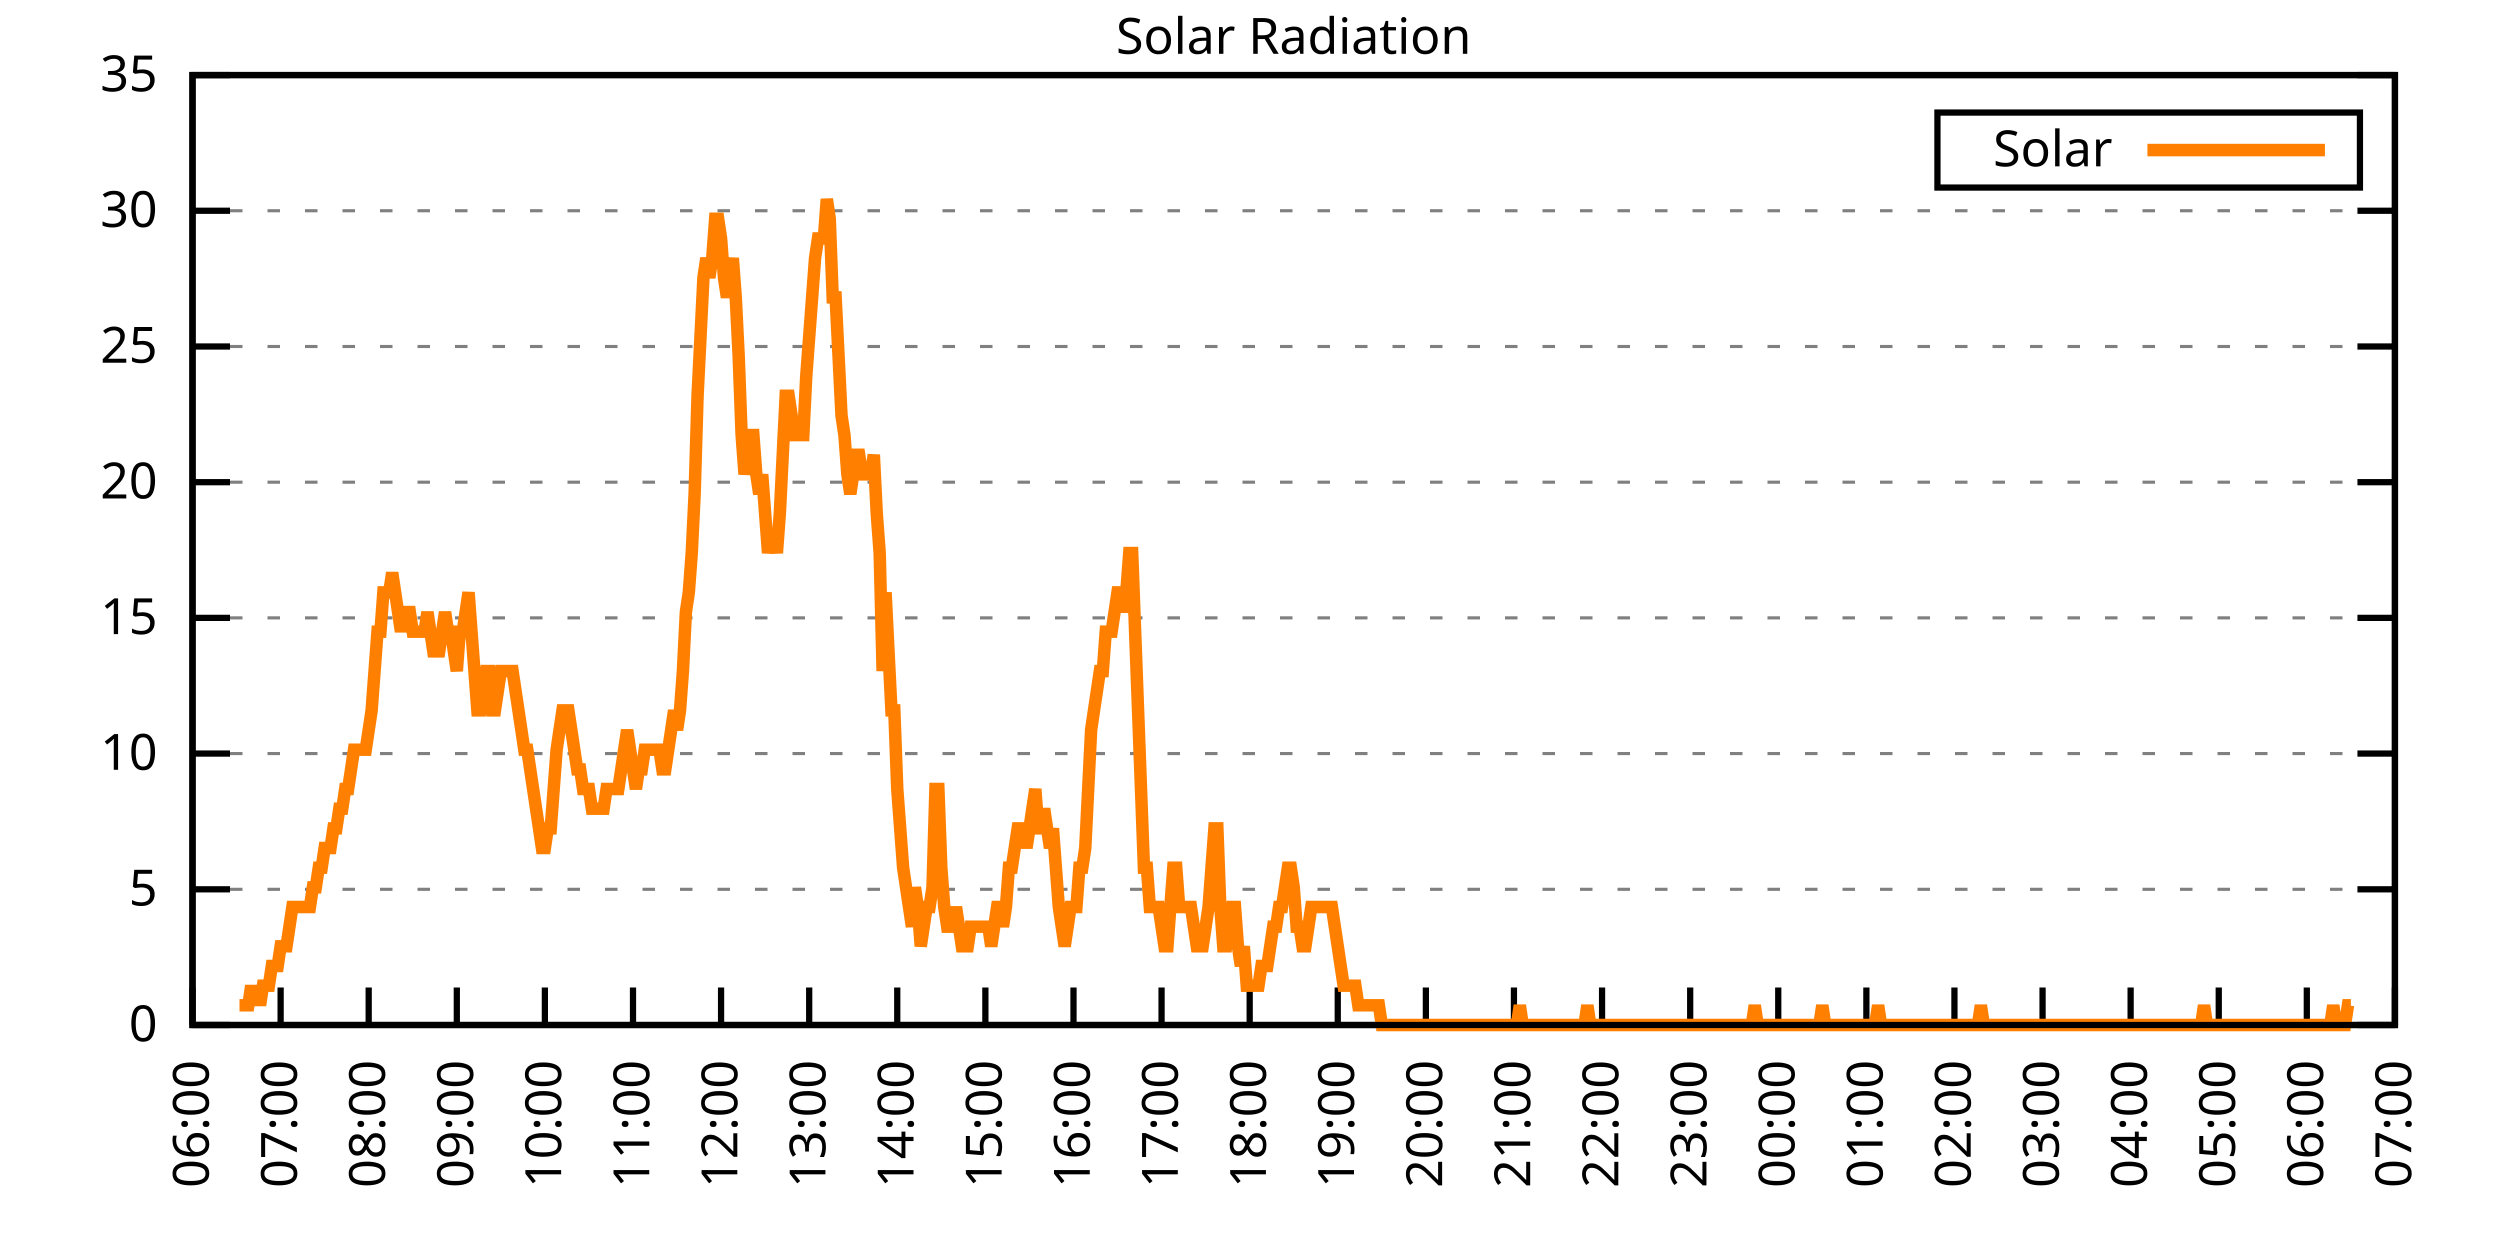
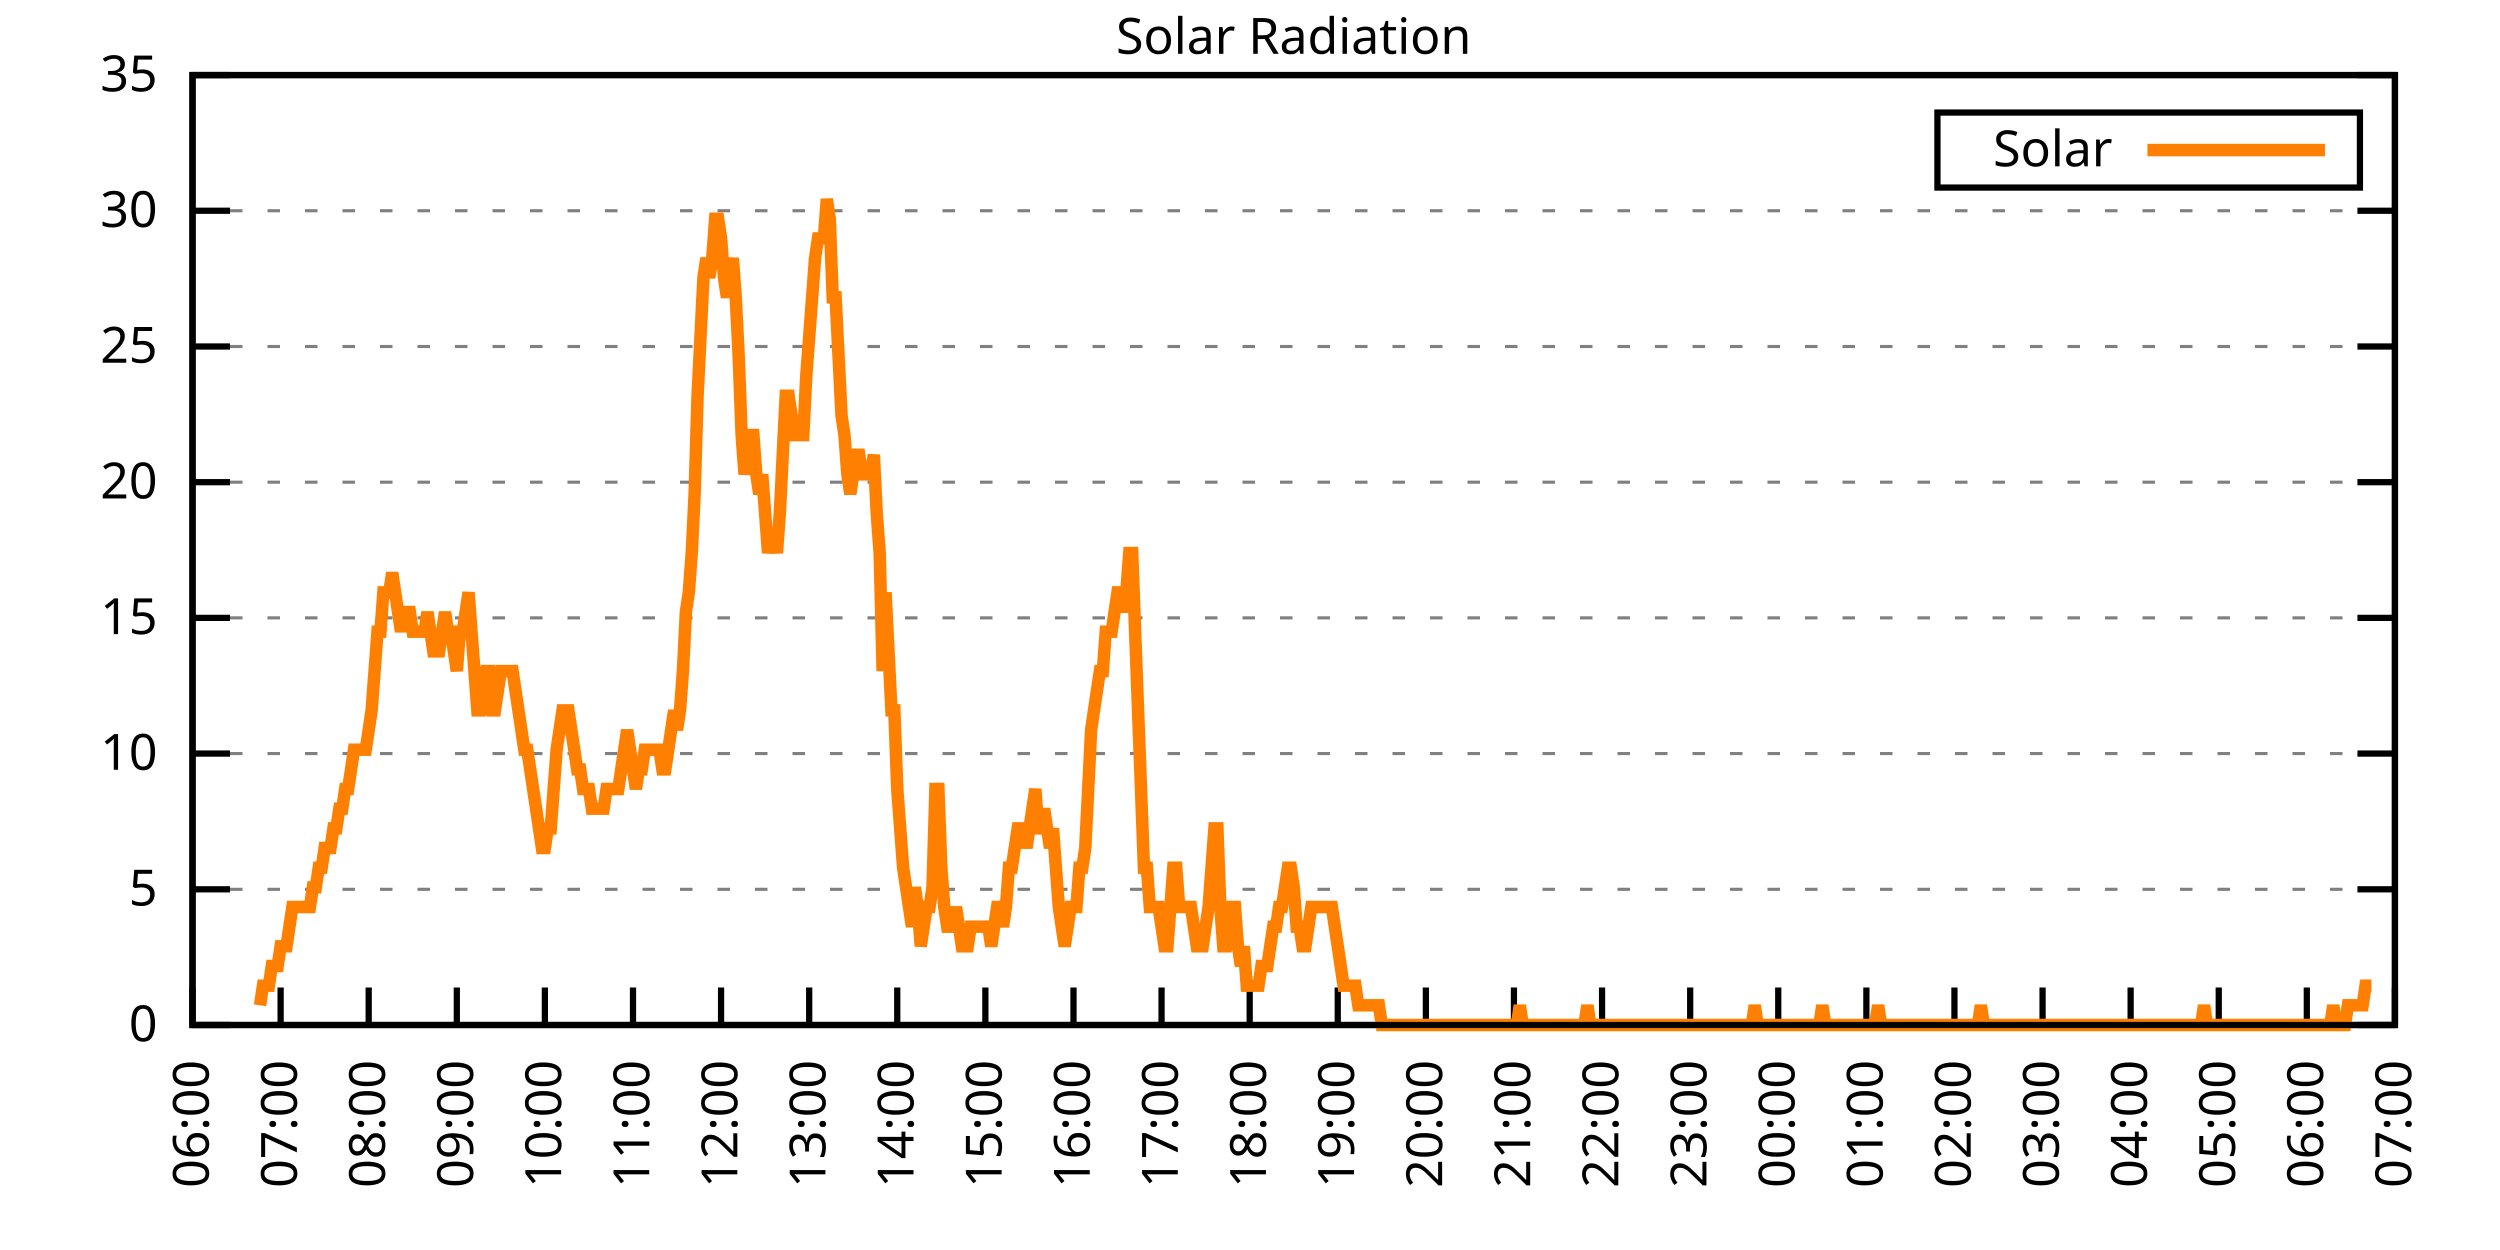
<svg xmlns="http://www.w3.org/2000/svg" xmlns:xlink="http://www.w3.org/1999/xlink" width="400" height="200" viewBox="0 0 400 200">
  <g id="gnuplot_canvas">
    <rect x="0" y="0" width="400" height="200" fill="none" />
    <defs>
      <circle id="gpDot" r="0.5" stroke-width="0.5" stroke="currentColor" />
      <path id="gpPt0" stroke-width="0.333" stroke="currentColor" d="M-1,0 h2 M0,-1 v2" />
      <path id="gpPt1" stroke-width="0.333" stroke="currentColor" d="M-1,-1 L1,1 M1,-1 L-1,1" />
      <path id="gpPt2" stroke-width="0.333" stroke="currentColor" d="M-1,0 L1,0 M0,-1 L0,1 M-1,-1 L1,1 M-1,1 L1,-1" />
      <rect id="gpPt3" stroke-width="0.333" stroke="currentColor" x="-1" y="-1" width="2" height="2" />
      <rect id="gpPt4" stroke-width="0.333" stroke="currentColor" fill="currentColor" x="-1" y="-1" width="2" height="2" />
      <circle id="gpPt5" stroke-width="0.333" stroke="currentColor" cx="0" cy="0" r="1" />
      <use xlink:href="#gpPt5" id="gpPt6" fill="currentColor" stroke="none" />
      <path id="gpPt7" stroke-width="0.333" stroke="currentColor" d="M0,-1.33 L-1.33,0.67 L1.33,0.67 z" />
      <use xlink:href="#gpPt7" id="gpPt8" fill="currentColor" stroke="none" />
      <use xlink:href="#gpPt7" id="gpPt9" stroke="currentColor" transform="rotate(180)" />
      <use xlink:href="#gpPt9" id="gpPt10" fill="currentColor" stroke="none" />
      <use xlink:href="#gpPt3" id="gpPt11" stroke="currentColor" transform="rotate(45)" />
      <use xlink:href="#gpPt11" id="gpPt12" fill="currentColor" stroke="none" />
      <path id="gpPt13" stroke-width="0.333" stroke="currentColor" d="M0,1.330 L1.265,0.411 L0.782,-1.067 L-0.782,-1.076 L-1.265,0.411 z" />
      <use xlink:href="#gpPt13" id="gpPt14" fill="currentColor" stroke="none" />
      <filter id="textbox" filterUnits="objectBoundingBox" x="0" y="0" height="1" width="1">
        <feFlood flood-color="white" flood-opacity="1" result="bgnd" />
        <feComposite in="SourceGraphic" in2="bgnd" operator="atop" />
      </filter>
      <filter id="greybox" filterUnits="objectBoundingBox" x="0" y="0" height="1" width="1">
        <feFlood flood-color="lightgrey" flood-opacity="1" result="grey" />
        <feComposite in="SourceGraphic" in2="grey" operator="atop" />
      </filter>
    </defs>
    <g fill="none" color="white" stroke="currentColor" stroke-width="1.00" stroke-linecap="butt" stroke-linejoin="miter">
</g>
    <g fill="none" color="black" stroke="currentColor" stroke-width="1.00" stroke-linecap="butt" stroke-linejoin="miter">
      <g stroke="none" shape-rendering="crispEdges">
        <polygon fill="rgb(255, 255, 255)" points="30.80,164.00 383.18,164.00 383.18,12.02 30.80,12.02 " />
      </g>
    </g>
    <g fill="none" color="black" stroke="currentColor" stroke-width="1.00" stroke-linecap="butt" stroke-linejoin="miter">
</g>
    <g fill="none" color="black" stroke="black" stroke-width="0.50" stroke-linecap="butt" stroke-linejoin="miter">
</g>
    <g fill="none" color="gray" stroke="currentColor" stroke-width="0.50" stroke-linecap="butt" stroke-linejoin="miter">
      <path stroke="gray" stroke-dasharray="2,4" class="gridline" d="M30.80,164.00 L383.19,164.00  " />
    </g>
    <g fill="none" color="gray" stroke="gray" stroke-width="1.00" stroke-linecap="butt" stroke-linejoin="miter">
</g>
    <g fill="none" color="black" stroke="currentColor" stroke-width="1.00" stroke-linecap="butt" stroke-linejoin="miter">
      <path stroke="black" d="M30.80,164.00 L36.80,164.00 M383.19,164.00 L377.19,164.00  " />
      <g transform="translate(25.20,166.60)" stroke="none" fill="black" font-family="Sans" font-size="8.00" text-anchor="end">
        <text>
          <tspan font-family="Sans"> 0</tspan>
        </text>
      </g>
    </g>
    <g fill="none" color="black" stroke="currentColor" stroke-width="1.00" stroke-linecap="butt" stroke-linejoin="miter">
</g>
    <g fill="none" color="black" stroke="black" stroke-width="0.50" stroke-linecap="butt" stroke-linejoin="miter">
</g>
    <g fill="none" color="gray" stroke="currentColor" stroke-width="0.50" stroke-linecap="butt" stroke-linejoin="miter">
      <path stroke="gray" stroke-dasharray="2,4" class="gridline" d="M30.80,142.29 L383.19,142.29  " />
    </g>
    <g fill="none" color="gray" stroke="gray" stroke-width="1.00" stroke-linecap="butt" stroke-linejoin="miter">
</g>
    <g fill="none" color="black" stroke="currentColor" stroke-width="1.00" stroke-linecap="butt" stroke-linejoin="miter">
      <path stroke="black" d="M30.80,142.29 L36.80,142.29 M383.19,142.29 L377.19,142.29  " />
      <g transform="translate(25.20,144.89)" stroke="none" fill="black" font-family="Sans" font-size="8.00" text-anchor="end">
        <text>
          <tspan font-family="Sans"> 5</tspan>
        </text>
      </g>
    </g>
    <g fill="none" color="black" stroke="currentColor" stroke-width="1.00" stroke-linecap="butt" stroke-linejoin="miter">
</g>
    <g fill="none" color="black" stroke="black" stroke-width="0.50" stroke-linecap="butt" stroke-linejoin="miter">
</g>
    <g fill="none" color="gray" stroke="currentColor" stroke-width="0.50" stroke-linecap="butt" stroke-linejoin="miter">
      <path stroke="gray" stroke-dasharray="2,4" class="gridline" d="M30.80,120.57 L383.19,120.57  " />
    </g>
    <g fill="none" color="gray" stroke="gray" stroke-width="1.00" stroke-linecap="butt" stroke-linejoin="miter">
</g>
    <g fill="none" color="black" stroke="currentColor" stroke-width="1.00" stroke-linecap="butt" stroke-linejoin="miter">
      <path stroke="black" d="M30.80,120.57 L36.80,120.57 M383.19,120.57 L377.19,120.57  " />
      <g transform="translate(25.20,123.17)" stroke="none" fill="black" font-family="Sans" font-size="8.00" text-anchor="end">
        <text>
          <tspan font-family="Sans"> 10</tspan>
        </text>
      </g>
    </g>
    <g fill="none" color="black" stroke="currentColor" stroke-width="1.00" stroke-linecap="butt" stroke-linejoin="miter">
</g>
    <g fill="none" color="black" stroke="black" stroke-width="0.50" stroke-linecap="butt" stroke-linejoin="miter">
</g>
    <g fill="none" color="gray" stroke="currentColor" stroke-width="0.50" stroke-linecap="butt" stroke-linejoin="miter">
      <path stroke="gray" stroke-dasharray="2,4" class="gridline" d="M30.80,98.86 L383.19,98.86  " />
    </g>
    <g fill="none" color="gray" stroke="gray" stroke-width="1.00" stroke-linecap="butt" stroke-linejoin="miter">
</g>
    <g fill="none" color="black" stroke="currentColor" stroke-width="1.00" stroke-linecap="butt" stroke-linejoin="miter">
      <path stroke="black" d="M30.80,98.86 L36.80,98.86 M383.19,98.86 L377.19,98.86  " />
      <g transform="translate(25.20,101.46)" stroke="none" fill="black" font-family="Sans" font-size="8.00" text-anchor="end">
        <text>
          <tspan font-family="Sans"> 15</tspan>
        </text>
      </g>
    </g>
    <g fill="none" color="black" stroke="currentColor" stroke-width="1.00" stroke-linecap="butt" stroke-linejoin="miter">
</g>
    <g fill="none" color="black" stroke="black" stroke-width="0.50" stroke-linecap="butt" stroke-linejoin="miter">
</g>
    <g fill="none" color="gray" stroke="currentColor" stroke-width="0.50" stroke-linecap="butt" stroke-linejoin="miter">
      <path stroke="gray" stroke-dasharray="2,4" class="gridline" d="M30.80,77.15 L383.19,77.15  " />
    </g>
    <g fill="none" color="gray" stroke="gray" stroke-width="1.00" stroke-linecap="butt" stroke-linejoin="miter">
</g>
    <g fill="none" color="black" stroke="currentColor" stroke-width="1.00" stroke-linecap="butt" stroke-linejoin="miter">
      <path stroke="black" d="M30.80,77.15 L36.80,77.15 M383.19,77.15 L377.19,77.15  " />
      <g transform="translate(25.20,79.75)" stroke="none" fill="black" font-family="Sans" font-size="8.00" text-anchor="end">
        <text>
          <tspan font-family="Sans"> 20</tspan>
        </text>
      </g>
    </g>
    <g fill="none" color="black" stroke="currentColor" stroke-width="1.00" stroke-linecap="butt" stroke-linejoin="miter">
</g>
    <g fill="none" color="black" stroke="black" stroke-width="0.50" stroke-linecap="butt" stroke-linejoin="miter">
</g>
    <g fill="none" color="gray" stroke="currentColor" stroke-width="0.50" stroke-linecap="butt" stroke-linejoin="miter">
      <path stroke="gray" stroke-dasharray="2,4" class="gridline" d="M30.80,55.44 L383.19,55.44  " />
    </g>
    <g fill="none" color="gray" stroke="gray" stroke-width="1.00" stroke-linecap="butt" stroke-linejoin="miter">
</g>
    <g fill="none" color="black" stroke="currentColor" stroke-width="1.00" stroke-linecap="butt" stroke-linejoin="miter">
      <path stroke="black" d="M30.80,55.44 L36.80,55.44 M383.19,55.44 L377.19,55.44  " />
      <g transform="translate(25.20,58.04)" stroke="none" fill="black" font-family="Sans" font-size="8.00" text-anchor="end">
        <text>
          <tspan font-family="Sans"> 25</tspan>
        </text>
      </g>
    </g>
    <g fill="none" color="black" stroke="currentColor" stroke-width="1.00" stroke-linecap="butt" stroke-linejoin="miter">
</g>
    <g fill="none" color="black" stroke="black" stroke-width="0.50" stroke-linecap="butt" stroke-linejoin="miter">
</g>
    <g fill="none" color="gray" stroke="currentColor" stroke-width="0.50" stroke-linecap="butt" stroke-linejoin="miter">
      <path stroke="gray" stroke-dasharray="2,4" class="gridline" d="M30.80,33.72 L383.19,33.72  " />
    </g>
    <g fill="none" color="gray" stroke="gray" stroke-width="1.00" stroke-linecap="butt" stroke-linejoin="miter">
</g>
    <g fill="none" color="black" stroke="currentColor" stroke-width="1.00" stroke-linecap="butt" stroke-linejoin="miter">
      <path stroke="black" d="M30.80,33.72 L36.80,33.72 M383.19,33.72 L377.19,33.72  " />
      <g transform="translate(25.20,36.32)" stroke="none" fill="black" font-family="Sans" font-size="8.00" text-anchor="end">
        <text>
          <tspan font-family="Sans"> 30</tspan>
        </text>
      </g>
    </g>
    <g fill="none" color="black" stroke="currentColor" stroke-width="1.00" stroke-linecap="butt" stroke-linejoin="miter">
</g>
    <g fill="none" color="black" stroke="black" stroke-width="0.50" stroke-linecap="butt" stroke-linejoin="miter">
</g>
    <g fill="none" color="gray" stroke="currentColor" stroke-width="0.50" stroke-linecap="butt" stroke-linejoin="miter">
      <path stroke="gray" stroke-dasharray="2,4" class="gridline" d="M30.80,12.01 L383.19,12.01  " />
    </g>
    <g fill="none" color="gray" stroke="gray" stroke-width="1.00" stroke-linecap="butt" stroke-linejoin="miter">
</g>
    <g fill="none" color="black" stroke="currentColor" stroke-width="1.00" stroke-linecap="butt" stroke-linejoin="miter">
      <path stroke="black" d="M30.80,12.01 L36.80,12.01 M383.19,12.01 L377.19,12.01  " />
      <g transform="translate(25.20,14.61)" stroke="none" fill="black" font-family="Sans" font-size="8.00" text-anchor="end">
        <text>
          <tspan font-family="Sans"> 35</tspan>
        </text>
      </g>
    </g>
    <g fill="none" color="black" stroke="currentColor" stroke-width="1.00" stroke-linecap="butt" stroke-linejoin="miter">
      <path stroke="black" d="M30.80,164.00 L30.80,158.00  " />
      <g transform="translate(33.40,169.60) rotate(270.00)" stroke="none" fill="black" font-family="Sans" font-size="8.00" text-anchor="end">
        <text>
          <tspan font-family="Sans">06:00</tspan>
        </text>
      </g>
    </g>
    <g fill="none" color="black" stroke="currentColor" stroke-width="1.00" stroke-linecap="butt" stroke-linejoin="miter">
      <path stroke="black" d="M44.90,164.00 L44.90,158.00  " />
      <g transform="translate(47.50,169.60) rotate(270.00)" stroke="none" fill="black" font-family="Sans" font-size="8.00" text-anchor="end">
        <text>
          <tspan font-family="Sans">07:00</tspan>
        </text>
      </g>
    </g>
    <g fill="none" color="black" stroke="currentColor" stroke-width="1.00" stroke-linecap="butt" stroke-linejoin="miter">
      <path stroke="black" d="M58.99,164.00 L58.99,158.00  " />
      <g transform="translate(61.59,169.60) rotate(270.00)" stroke="none" fill="black" font-family="Sans" font-size="8.00" text-anchor="end">
        <text>
          <tspan font-family="Sans">08:00</tspan>
        </text>
      </g>
    </g>
    <g fill="none" color="black" stroke="currentColor" stroke-width="1.00" stroke-linecap="butt" stroke-linejoin="miter">
      <path stroke="black" d="M73.09,164.00 L73.09,158.00  " />
      <g transform="translate(75.69,169.60) rotate(270.00)" stroke="none" fill="black" font-family="Sans" font-size="8.00" text-anchor="end">
        <text>
          <tspan font-family="Sans">09:00</tspan>
        </text>
      </g>
    </g>
    <g fill="none" color="black" stroke="currentColor" stroke-width="1.00" stroke-linecap="butt" stroke-linejoin="miter">
      <path stroke="black" d="M87.18,164.00 L87.18,158.00  " />
      <g transform="translate(89.78,169.60) rotate(270.00)" stroke="none" fill="black" font-family="Sans" font-size="8.00" text-anchor="end">
        <text>
          <tspan font-family="Sans">10:00</tspan>
        </text>
      </g>
    </g>
    <g fill="none" color="black" stroke="currentColor" stroke-width="1.00" stroke-linecap="butt" stroke-linejoin="miter">
      <path stroke="black" d="M101.28,164.00 L101.28,158.00  " />
      <g transform="translate(103.88,169.60) rotate(270.00)" stroke="none" fill="black" font-family="Sans" font-size="8.00" text-anchor="end">
        <text>
          <tspan font-family="Sans">11:00</tspan>
        </text>
      </g>
    </g>
    <g fill="none" color="black" stroke="currentColor" stroke-width="1.00" stroke-linecap="butt" stroke-linejoin="miter">
      <path stroke="black" d="M115.37,164.00 L115.37,158.00  " />
      <g transform="translate(117.97,169.60) rotate(270.00)" stroke="none" fill="black" font-family="Sans" font-size="8.00" text-anchor="end">
        <text>
          <tspan font-family="Sans">12:00</tspan>
        </text>
      </g>
    </g>
    <g fill="none" color="black" stroke="currentColor" stroke-width="1.00" stroke-linecap="butt" stroke-linejoin="miter">
      <path stroke="black" d="M129.47,164.00 L129.47,158.00  " />
      <g transform="translate(132.07,169.60) rotate(270.00)" stroke="none" fill="black" font-family="Sans" font-size="8.00" text-anchor="end">
        <text>
          <tspan font-family="Sans">13:00</tspan>
        </text>
      </g>
    </g>
    <g fill="none" color="black" stroke="currentColor" stroke-width="1.00" stroke-linecap="butt" stroke-linejoin="miter">
      <path stroke="black" d="M143.56,164.00 L143.56,158.00  " />
      <g transform="translate(146.16,169.60) rotate(270.00)" stroke="none" fill="black" font-family="Sans" font-size="8.00" text-anchor="end">
        <text>
          <tspan font-family="Sans">14:00</tspan>
        </text>
      </g>
    </g>
    <g fill="none" color="black" stroke="currentColor" stroke-width="1.00" stroke-linecap="butt" stroke-linejoin="miter">
      <path stroke="black" d="M157.66,164.00 L157.66,158.00  " />
      <g transform="translate(160.26,169.60) rotate(270.00)" stroke="none" fill="black" font-family="Sans" font-size="8.00" text-anchor="end">
        <text>
          <tspan font-family="Sans">15:00</tspan>
        </text>
      </g>
    </g>
    <g fill="none" color="black" stroke="currentColor" stroke-width="1.00" stroke-linecap="butt" stroke-linejoin="miter">
      <path stroke="black" d="M171.76,164.00 L171.76,158.00  " />
      <g transform="translate(174.36,169.60) rotate(270.00)" stroke="none" fill="black" font-family="Sans" font-size="8.00" text-anchor="end">
        <text>
          <tspan font-family="Sans">16:00</tspan>
        </text>
      </g>
    </g>
    <g fill="none" color="black" stroke="currentColor" stroke-width="1.00" stroke-linecap="butt" stroke-linejoin="miter">
      <path stroke="black" d="M185.85,164.00 L185.85,158.00  " />
      <g transform="translate(188.45,169.60) rotate(270.00)" stroke="none" fill="black" font-family="Sans" font-size="8.00" text-anchor="end">
        <text>
          <tspan font-family="Sans">17:00</tspan>
        </text>
      </g>
    </g>
    <g fill="none" color="black" stroke="currentColor" stroke-width="1.00" stroke-linecap="butt" stroke-linejoin="miter">
      <path stroke="black" d="M199.95,164.00 L199.95,158.00  " />
      <g transform="translate(202.55,169.60) rotate(270.00)" stroke="none" fill="black" font-family="Sans" font-size="8.00" text-anchor="end">
        <text>
          <tspan font-family="Sans">18:00</tspan>
        </text>
      </g>
    </g>
    <g fill="none" color="black" stroke="currentColor" stroke-width="1.00" stroke-linecap="butt" stroke-linejoin="miter">
      <path stroke="black" d="M214.04,164.00 L214.04,158.00  " />
      <g transform="translate(216.64,169.60) rotate(270.00)" stroke="none" fill="black" font-family="Sans" font-size="8.00" text-anchor="end">
        <text>
          <tspan font-family="Sans">19:00</tspan>
        </text>
      </g>
    </g>
    <g fill="none" color="black" stroke="currentColor" stroke-width="1.00" stroke-linecap="butt" stroke-linejoin="miter">
      <path stroke="black" d="M228.14,164.00 L228.14,158.00  " />
      <g transform="translate(230.74,169.60) rotate(270.00)" stroke="none" fill="black" font-family="Sans" font-size="8.00" text-anchor="end">
        <text>
          <tspan font-family="Sans">20:00</tspan>
        </text>
      </g>
    </g>
    <g fill="none" color="black" stroke="currentColor" stroke-width="1.00" stroke-linecap="butt" stroke-linejoin="miter">
      <path stroke="black" d="M242.23,164.00 L242.23,158.00  " />
      <g transform="translate(244.83,169.60) rotate(270.00)" stroke="none" fill="black" font-family="Sans" font-size="8.00" text-anchor="end">
        <text>
          <tspan font-family="Sans">21:00</tspan>
        </text>
      </g>
    </g>
    <g fill="none" color="black" stroke="currentColor" stroke-width="1.00" stroke-linecap="butt" stroke-linejoin="miter">
      <path stroke="black" d="M256.33,164.00 L256.33,158.00  " />
      <g transform="translate(258.93,169.60) rotate(270.00)" stroke="none" fill="black" font-family="Sans" font-size="8.00" text-anchor="end">
        <text>
          <tspan font-family="Sans">22:00</tspan>
        </text>
      </g>
    </g>
    <g fill="none" color="black" stroke="currentColor" stroke-width="1.00" stroke-linecap="butt" stroke-linejoin="miter">
      <path stroke="black" d="M270.43,164.00 L270.43,158.00  " />
      <g transform="translate(273.03,169.60) rotate(270.00)" stroke="none" fill="black" font-family="Sans" font-size="8.00" text-anchor="end">
        <text>
          <tspan font-family="Sans">23:00</tspan>
        </text>
      </g>
    </g>
    <g fill="none" color="black" stroke="currentColor" stroke-width="1.00" stroke-linecap="butt" stroke-linejoin="miter">
      <path stroke="black" d="M284.52,164.00 L284.52,158.00  " />
      <g transform="translate(287.12,169.60) rotate(270.00)" stroke="none" fill="black" font-family="Sans" font-size="8.00" text-anchor="end">
        <text>
          <tspan font-family="Sans">00:00</tspan>
        </text>
      </g>
    </g>
    <g fill="none" color="black" stroke="currentColor" stroke-width="1.00" stroke-linecap="butt" stroke-linejoin="miter">
      <path stroke="black" d="M298.62,164.00 L298.62,158.00  " />
      <g transform="translate(301.22,169.60) rotate(270.00)" stroke="none" fill="black" font-family="Sans" font-size="8.00" text-anchor="end">
        <text>
          <tspan font-family="Sans">01:00</tspan>
        </text>
      </g>
    </g>
    <g fill="none" color="black" stroke="currentColor" stroke-width="1.00" stroke-linecap="butt" stroke-linejoin="miter">
      <path stroke="black" d="M312.71,164.00 L312.71,158.00  " />
      <g transform="translate(315.31,169.60) rotate(270.00)" stroke="none" fill="black" font-family="Sans" font-size="8.00" text-anchor="end">
        <text>
          <tspan font-family="Sans">02:00</tspan>
        </text>
      </g>
    </g>
    <g fill="none" color="black" stroke="currentColor" stroke-width="1.00" stroke-linecap="butt" stroke-linejoin="miter">
      <path stroke="black" d="M326.81,164.00 L326.81,158.00  " />
      <g transform="translate(329.41,169.60) rotate(270.00)" stroke="none" fill="black" font-family="Sans" font-size="8.00" text-anchor="end">
        <text>
          <tspan font-family="Sans">03:00</tspan>
        </text>
      </g>
    </g>
    <g fill="none" color="black" stroke="currentColor" stroke-width="1.00" stroke-linecap="butt" stroke-linejoin="miter">
      <path stroke="black" d="M340.90,164.00 L340.90,158.00  " />
      <g transform="translate(343.50,169.60) rotate(270.00)" stroke="none" fill="black" font-family="Sans" font-size="8.00" text-anchor="end">
        <text>
          <tspan font-family="Sans">04:00</tspan>
        </text>
      </g>
    </g>
    <g fill="none" color="black" stroke="currentColor" stroke-width="1.00" stroke-linecap="butt" stroke-linejoin="miter">
      <path stroke="black" d="M355.00,164.00 L355.00,158.00  " />
      <g transform="translate(357.60,169.60) rotate(270.00)" stroke="none" fill="black" font-family="Sans" font-size="8.00" text-anchor="end">
        <text>
          <tspan font-family="Sans">05:00</tspan>
        </text>
      </g>
    </g>
    <g fill="none" color="black" stroke="currentColor" stroke-width="1.00" stroke-linecap="butt" stroke-linejoin="miter">
      <path stroke="black" d="M369.09,164.00 L369.09,158.00  " />
      <g transform="translate(371.69,169.60) rotate(270.00)" stroke="none" fill="black" font-family="Sans" font-size="8.00" text-anchor="end">
        <text>
          <tspan font-family="Sans">06:00</tspan>
        </text>
      </g>
    </g>
    <g fill="none" color="black" stroke="currentColor" stroke-width="1.00" stroke-linecap="butt" stroke-linejoin="miter">
      <path stroke="black" d="M383.19,164.00 L383.19,158.00  " />
      <g transform="translate(385.79,169.60) rotate(270.00)" stroke="none" fill="black" font-family="Sans" font-size="8.00" text-anchor="end">
        <text>
          <tspan font-family="Sans">07:00</tspan>
        </text>
      </g>
    </g>
    <g fill="none" color="black" stroke="currentColor" stroke-width="1.00" stroke-linecap="butt" stroke-linejoin="miter">
</g>
    <g fill="none" color="black" stroke="currentColor" stroke-width="1.00" stroke-linecap="butt" stroke-linejoin="miter">
      <path stroke="black" d="M30.80,12.01 L30.80,164.00 L383.19,164.00 L383.19,12.01 L30.80,12.01 Z  " />
    </g>
    <g fill="none" color="black" stroke="currentColor" stroke-width="1.00" stroke-linecap="butt" stroke-linejoin="miter">
</g>
    <g fill="none" color="black" stroke="currentColor" stroke-width="1.00" stroke-linecap="butt" stroke-linejoin="miter">
      <path stroke="black" d="M309.99,30.01 L309.99,18.01 L377.59,18.01 L377.59,30.01 L309.99,30.01 Z  " />
    </g>
    <g id="Solar_Radiation_plot_1">
      <g fill="none" color="white" stroke="black" stroke-width="2.00" stroke-linecap="butt" stroke-linejoin="miter">
</g>
      <g fill="none" color="black" stroke="currentColor" stroke-width="2.00" stroke-linecap="butt" stroke-linejoin="miter">
        <g transform="translate(337.99,26.61)" stroke="none" fill="black" font-family="Sans" font-size="8.00" text-anchor="end">
          <text>
            <tspan font-family="Sans">Solar</tspan>
          </text>
        </g>
      </g>
      <g fill="none" color="black" stroke="currentColor" stroke-width="2.00" stroke-linecap="butt" stroke-linejoin="miter">
-         <path stroke="rgb(255, 127,   0)" d="M343.59,24.01 L371.99,24.01 M38.32,160.85 L38.79,160.85 L39.26,160.85 L39.73,160.85 L40.20,157.71 L40.67,160.85   L41.14,157.71 L41.61,160.85 L42.08,157.71 L42.55,157.71 L43.02,157.71 L43.49,154.56 L43.96,154.56 L44.43,154.56   L44.90,151.41 L45.37,151.41 L45.84,151.41 L46.31,148.27 L46.78,145.12 L47.24,145.12 L47.71,145.12 L48.18,145.12   L48.65,145.12 L49.12,145.12 L49.59,145.12 L50.06,141.98 L50.53,141.98 L51.00,138.83 L51.47,138.83 L51.94,135.68   L52.41,135.68 L52.88,135.68 L53.35,132.54 L53.82,132.54 L54.29,129.39 L54.76,129.39 L55.23,126.24 L55.70,126.24   L56.17,123.10 L56.64,119.95 L57.11,119.95 L57.58,119.95 L58.05,119.95 L58.52,119.95 L58.99,116.80 L59.46,113.66   L59.93,107.37 L60.40,101.07 L60.87,101.07 L61.34,94.78 L61.81,94.78 L62.28,94.78 L62.75,91.63 L63.22,94.78   L63.69,97.93 L64.16,101.07 L64.63,97.93 L65.10,97.93 L65.57,97.93 L66.04,101.07 L66.51,101.07 L66.98,101.07   L67.45,101.07 L67.92,101.07 L68.39,97.93 L68.86,101.07 L69.33,104.22 L69.80,104.22 L70.27,104.22 L70.74,101.07   L71.21,97.93 L71.68,101.07 L72.15,101.07 L72.62,104.22 L73.09,107.37 L73.56,101.07 L74.03,101.07 L74.50,97.93   L74.97,94.78 L75.44,101.07 L75.91,107.37 L76.38,113.66 L76.85,113.66 L77.32,110.51 L77.79,107.37 L78.26,107.37   L78.73,113.66 L79.19,113.66 L79.66,110.51 L80.13,107.37 L80.60,107.37 L81.07,107.37 L81.54,107.37 L82.01,107.37   L82.48,110.51 L82.95,113.66 L83.42,116.80 L83.89,119.95 L84.36,119.95 L84.83,123.10 L85.30,126.24 L85.77,129.39   L86.24,132.54 L86.71,135.68 L87.18,135.68 L87.65,132.54 L88.12,132.54 L88.59,126.24 L89.06,119.95 L89.53,116.80   L90.00,113.66 L90.47,113.66 L90.94,113.66 L91.41,116.80 L91.88,119.95 L92.35,123.10 L92.82,123.10 L93.29,126.24   L93.76,126.24 L94.23,126.24 L94.70,129.39 L95.17,129.39 L95.64,129.39 L96.11,129.39 L96.58,129.39 L97.05,126.24   L97.52,126.24 L97.99,126.24 L98.46,126.24 L98.93,126.24 L99.40,123.10 L99.87,119.95 L100.34,116.80 L100.81,119.95   L101.28,123.10 L101.75,126.24 L102.22,123.10 L102.69,123.10 L103.16,119.95 L103.63,119.95 L104.10,119.95 L104.57,119.95   L105.04,119.95 L105.51,119.95 L105.98,123.10 L106.45,123.10 L106.92,119.95 L107.39,116.80 L107.86,113.66 L108.33,116.80   L108.80,113.66 L109.27,107.37 L109.74,97.93 L110.21,94.78 L110.68,88.49 L111.14,79.05 L111.61,63.32 L112.08,53.88   L112.55,44.44 L113.02,41.29 L113.49,44.44 L113.96,41.29 L114.43,35.00 L114.90,35.00 L115.37,38.15 L115.84,44.44   L116.31,47.58 L116.78,44.44 L117.25,41.29 L117.72,47.58 L118.19,57.02 L118.66,69.61 L119.13,75.90 L119.60,72.76   L120.07,69.61 L120.54,69.61 L121.01,75.90 L121.48,79.05 L121.95,75.90 L122.42,82.19 L122.89,88.49 L123.36,85.34   L123.83,85.34 L124.30,88.49 L124.77,82.19 L125.24,72.76 L125.71,63.32 L126.18,63.32 L126.65,66.46 L127.12,69.61   L127.59,69.61 L128.06,69.61 L128.53,69.61 L129.00,60.17 L129.47,53.88 L129.94,47.58 L130.41,41.29 L130.88,38.15   L131.35,38.15 L131.82,38.15 L132.29,31.85 L132.76,35.00 L133.23,47.58 L133.70,47.58 L134.17,57.02 L134.64,66.46   L135.11,69.61 L135.58,75.90 L136.05,79.05 L136.52,75.90 L136.99,72.76 L137.46,72.76 L137.93,75.90 L138.40,75.90   L138.87,75.90 L139.34,75.90 L139.81,72.76 L140.28,82.19 L140.75,88.49 L141.22,107.37 L141.69,94.78 L142.16,104.22   L142.63,113.66 L143.09,113.66 L143.56,126.24 L144.03,132.54 L144.50,138.83 L144.97,141.98 L145.44,145.12 L145.91,148.27   L146.38,141.98 L146.85,145.12 L147.32,151.41 L147.79,148.27 L148.26,145.12 L148.73,145.12 L149.20,141.98 L149.67,126.24   L150.14,126.24 L150.61,138.83 L151.08,145.12 L151.55,148.27 L152.02,148.27 L152.49,148.27 L152.96,145.12 L153.43,148.27   L153.90,151.41 L154.37,151.41 L154.84,151.41 L155.31,148.27 L155.78,148.27 L156.25,148.27 L156.72,148.27 L157.19,148.27   L157.66,148.27 L158.13,148.27 L158.60,151.41 L159.07,148.27 L159.54,145.12 L160.01,145.12 L160.48,148.27 L160.95,145.12   L161.42,138.83 L161.89,138.83 L162.36,135.68 L162.83,132.54 L163.30,132.54 L163.77,132.54 L164.24,135.68 L164.71,132.54   L165.18,129.39 L165.65,126.24 L166.12,132.54 L166.59,132.54 L167.06,129.39 L167.53,132.54 L168.00,135.68 L168.47,132.54   L168.94,138.83 L169.41,145.12 L169.88,148.27 L170.35,151.41 L170.82,148.27 L171.29,145.12 L171.76,145.12 L172.23,145.12   L172.70,138.83 L173.17,138.83 L173.64,135.68 L174.11,126.24 L174.58,116.80 L175.04,113.66 L175.51,110.51 L175.98,107.37   L176.45,107.37 L176.92,101.07 L177.39,101.07 L177.86,101.07 L178.33,97.93 L178.80,94.78 L179.27,94.78 L179.74,97.93   L180.21,94.78 L180.68,88.49 L181.15,88.49 L181.62,101.07 L182.09,113.66 L182.56,126.24 L183.03,138.83 L183.50,138.83   L183.97,145.12 L184.44,145.12 L184.91,145.12 L185.38,145.12 L185.85,148.27 L186.32,151.41 L186.79,151.41 L187.26,145.12   L187.73,138.83 L188.20,138.83 L188.67,145.12 L189.14,145.12 L189.61,145.12 L190.08,145.12 L190.55,145.12 L191.02,148.27   L191.49,151.41 L191.96,151.41 L192.43,151.41 L192.90,148.27 L193.37,145.12 L193.84,138.83 L194.31,132.54 L194.78,132.54   L195.25,145.12 L195.72,151.41 L196.19,151.41 L196.66,148.27 L197.13,145.12 L197.60,145.12 L198.07,151.41 L198.54,154.56   L199.01,151.41 L199.48,157.71 L199.95,157.71 L200.42,157.71 L200.89,157.71 L201.36,157.71 L201.83,154.56 L202.30,154.56   L202.77,154.56 L203.24,151.41 L203.71,148.27 L204.18,148.27 L204.65,145.12 L205.12,145.12 L205.59,141.98 L206.06,138.83   L206.53,138.83 L207.00,141.98 L207.46,148.27 L207.93,148.27 L208.40,151.41 L208.87,151.41 L209.34,148.27 L209.81,145.12   L210.28,145.12 L210.75,145.12 L211.22,145.12 L211.69,145.12 L212.16,145.12 L212.63,145.12 L213.10,145.12 L213.57,148.27   L214.04,151.41 L214.51,154.56 L214.98,157.71 L215.45,157.71 L215.92,157.71 L216.39,157.71 L216.86,157.71 L217.33,160.85   L217.80,160.85 L218.27,160.85 L218.74,160.85 L219.21,160.85 L219.68,160.85 L220.15,160.85 L220.62,160.85 L221.09,164.00   L221.56,164.00 L222.03,164.00 L222.50,164.00 L222.97,164.00 L223.44,164.00 L223.91,164.00 L224.38,164.00 L224.85,164.00   L225.32,164.00 L225.79,164.00 L226.26,164.00 L226.73,164.00 L227.20,164.00 L227.67,164.00 L228.14,164.00 L228.61,164.00   L229.08,164.00 L229.55,164.00 L230.02,164.00 L230.49,164.00 L230.96,164.00 L231.43,164.00 L231.90,164.00 L232.37,164.00   L232.84,164.00 L233.31,164.00 L233.78,164.00 L234.25,164.00 L234.72,164.00 L235.19,164.00 L235.66,164.00 L236.13,164.00   L236.60,164.00 L237.07,164.00 L237.54,164.00 L238.01,164.00 L238.48,164.00 L238.95,164.00 L239.41,164.00 L239.88,164.00   L240.35,164.00 L240.82,164.00 L241.29,164.00 L241.76,164.00 L242.23,164.00 L242.70,164.00 L243.17,160.85 L243.64,164.00   L244.11,164.00 L244.58,164.00 L245.05,164.00 L245.52,164.00 L245.99,164.00 L246.46,164.00 L246.93,164.00 L247.40,164.00   L247.87,164.00 L248.34,164.00 L248.81,164.00 L249.28,164.00 L249.75,164.00 L250.22,164.00 L250.69,164.00 L251.16,164.00   L251.63,164.00 L252.10,164.00 L252.57,164.00 L253.04,164.00 L253.51,164.00 L253.98,160.85 L254.45,164.00 L254.92,164.00   L255.39,164.00 L255.86,164.00 L256.33,164.00 L256.80,164.00 L257.27,164.00 L257.74,164.00 L258.21,164.00 L258.68,164.00   L259.15,164.00 L259.62,164.00 L260.09,164.00 L260.56,164.00 L261.03,164.00 L261.50,164.00 L261.97,164.00 L262.44,164.00   L262.91,164.00 L263.38,164.00 L263.85,164.00 L264.32,164.00 L264.79,164.00 L265.26,164.00 L265.73,164.00 L266.20,164.00   L266.67,164.00 L267.14,164.00 L267.61,164.00 L268.08,164.00 L268.55,164.00 L269.02,164.00 L269.49,164.00 L269.96,164.00   L270.43,164.00 L270.90,164.00 L271.36,164.00 L271.83,164.00 L272.30,164.00 L272.77,164.00 L273.24,164.00 L273.71,164.00   L274.18,164.00 L274.65,164.00 L275.12,164.00 L275.59,164.00 L276.06,164.00 L276.53,164.00 L277.00,164.00 L277.47,164.00   L277.94,164.00 L278.41,164.00 L278.88,164.00 L279.35,164.00 L279.82,164.00 L280.29,164.00 L280.76,160.85 L281.23,164.00   L281.70,164.00 L282.17,164.00 L282.64,164.00 L283.11,164.00 L283.58,164.00 L284.05,164.00 L284.52,164.00 L284.99,164.00   L285.46,164.00 L285.93,164.00 L286.40,164.00 L286.87,164.00 L287.34,164.00 L287.81,164.00 L288.28,164.00 L288.75,164.00   L289.22,164.00 L289.69,164.00 L290.16,164.00 L290.63,164.00 L291.10,164.00 L291.57,160.85 L292.04,164.00 L292.51,164.00   L292.98,164.00 L293.45,164.00 L293.92,164.00 L294.39,164.00 L294.86,164.00 L295.33,164.00 L295.80,164.00 L296.27,164.00   L296.74,164.00 L297.21,164.00 L297.68,164.00 L298.15,164.00 L298.62,164.00 L299.09,164.00 L299.56,164.00 L300.03,164.00   L300.50,160.85 L300.97,164.00 L301.44,164.00 L301.91,164.00 L302.38,164.00 L302.85,164.00 L303.31,164.00 L303.78,164.00   L304.25,164.00 L304.72,164.00 L305.19,164.00 L305.66,164.00 L306.13,164.00 L306.60,164.00 L307.07,164.00 L307.54,164.00   L308.01,164.00 L308.48,164.00 L308.95,164.00 L309.42,164.00 L309.89,164.00 L310.36,164.00 L310.83,164.00 L311.30,164.00   L311.77,164.00 L312.24,164.00 L312.71,164.00 L313.18,164.00 L313.65,164.00 L314.12,164.00 L314.59,164.00 L315.06,164.00   L315.53,164.00 L316.00,164.00 L316.47,164.00 L316.94,160.85 L317.41,164.00 L317.88,164.00 L318.35,164.00 L318.82,164.00   L319.29,164.00 L319.76,164.00 L320.23,164.00 L320.70,164.00 L321.17,164.00 L321.64,164.00 L322.11,164.00 L322.58,164.00   L323.05,164.00 L323.52,164.00 L323.99,164.00 L324.46,164.00 L324.93,164.00 L325.40,164.00 L325.87,164.00 L326.34,164.00   L326.81,164.00 L327.28,164.00 L327.75,164.00 L328.22,164.00 L328.69,164.00 L329.16,164.00 L329.63,164.00 L330.10,164.00   L330.57,164.00 L331.04,164.00 L331.51,164.00 L331.98,164.00 L332.45,164.00 L332.92,164.00 L333.39,164.00 L333.86,164.00   L334.33,164.00 L334.80,164.00 L335.26,164.00 L335.73,164.00 L336.20,164.00 L336.67,164.00 L337.14,164.00 L337.61,164.00   L338.08,164.00 L338.55,164.00 L339.02,164.00 L339.49,164.00 L339.96,164.00 L340.43,164.00 L340.90,164.00 L341.37,164.00   L341.84,164.00 L342.31,164.00 L342.78,164.00 L343.25,164.00 L343.72,164.00 L344.19,164.00 L344.66,164.00 L345.13,164.00   L345.60,164.00 L346.07,164.00 L346.54,164.00 L347.01,164.00 L347.48,164.00 L347.95,164.00 L348.42,164.00 L348.89,164.00   L349.36,164.00 L349.83,164.00 L350.30,164.00 L350.77,164.00 L351.24,164.00 L351.71,164.00 L352.18,164.00 L352.65,160.85   L353.12,164.00 L353.59,164.00 L354.06,164.00 L354.53,164.00 L355.00,164.00 L355.47,164.00 L355.94,164.00 L356.41,164.00   L356.88,164.00 L357.35,164.00 L357.82,164.00 L358.29,164.00 L358.76,164.00 L359.23,164.00 L359.70,164.00 L360.17,164.00   L360.64,164.00 L361.11,164.00 L361.58,164.00 L362.05,164.00 L362.52,164.00 L362.99,164.00 L363.46,164.00 L363.93,164.00   L364.40,164.00 L364.87,164.00 L365.34,164.00 L365.81,164.00 L366.28,164.00 L366.75,164.00 L367.21,164.00 L367.68,164.00   L368.15,164.00 L368.62,164.00 L369.09,164.00 L369.56,164.00 L370.03,164.00 L370.50,164.00 L370.97,164.00 L371.44,164.00   L371.91,164.00 L372.38,164.00 L372.85,164.00 L373.32,160.85 L373.79,164.00 L374.26,164.00 L374.73,164.00 L375.20,164.00   L375.67,160.85 L376.14,160.85  " />
+         <path stroke="rgb(255, 127,   0)" d="M343.59,24.01 L371.99,24.01 M41.61,160.85 L42.08,157.71 L42.55,157.71 L43.02,157.71 L43.49,154.56 L43.96,154.56   L44.43,154.56 L44.90,151.41 L45.37,151.41 L45.84,151.41 L46.31,148.27 L46.78,145.12 L47.24,145.12 L47.71,145.12   L48.18,145.12 L48.65,145.12 L49.12,145.12 L49.59,145.12 L50.06,141.98 L50.53,141.98 L51.00,138.83 L51.47,138.83   L51.94,135.68 L52.41,135.68 L52.88,135.68 L53.35,132.54 L53.82,132.54 L54.29,129.39 L54.76,129.39 L55.23,126.24   L55.70,126.24 L56.17,123.10 L56.64,119.95 L57.11,119.95 L57.58,119.95 L58.05,119.95 L58.52,119.95 L58.99,116.80   L59.46,113.66 L59.93,107.37 L60.40,101.07 L60.87,101.07 L61.34,94.78 L61.81,94.78 L62.28,94.78 L62.75,91.63   L63.22,94.78 L63.69,97.93 L64.16,101.07 L64.63,97.93 L65.10,97.93 L65.57,97.93 L66.04,101.07 L66.51,101.07   L66.98,101.07 L67.45,101.07 L67.92,101.07 L68.39,97.93 L68.86,101.07 L69.33,104.22 L69.80,104.22 L70.27,104.22   L70.74,101.07 L71.21,97.93 L71.68,101.07 L72.15,101.07 L72.62,104.22 L73.09,107.37 L73.56,101.07 L74.03,101.07   L74.50,97.93 L74.97,94.78 L75.44,101.07 L75.91,107.37 L76.38,113.66 L76.85,113.66 L77.32,110.51 L77.79,107.37   L78.26,107.37 L78.73,113.66 L79.19,113.66 L79.66,110.51 L80.13,107.37 L80.60,107.37 L81.07,107.37 L81.54,107.37   L82.01,107.37 L82.48,110.51 L82.95,113.66 L83.42,116.80 L83.89,119.95 L84.36,119.95 L84.83,123.10 L85.30,126.24   L85.77,129.39 L86.24,132.54 L86.71,135.68 L87.18,135.68 L87.65,132.54 L88.12,132.54 L88.59,126.24 L89.06,119.95   L89.53,116.80 L90.00,113.66 L90.47,113.66 L90.94,113.66 L91.41,116.80 L91.88,119.95 L92.35,123.10 L92.82,123.10   L93.29,126.24 L93.76,126.24 L94.23,126.24 L94.70,129.39 L95.17,129.39 L95.64,129.39 L96.11,129.39 L96.58,129.39   L97.05,126.24 L97.52,126.24 L97.99,126.24 L98.46,126.24 L98.93,126.24 L99.40,123.10 L99.87,119.95 L100.34,116.80   L100.81,119.95 L101.28,123.10 L101.75,126.24 L102.22,123.10 L102.69,123.10 L103.16,119.95 L103.63,119.95 L104.10,119.95   L104.57,119.95 L105.04,119.95 L105.51,119.95 L105.98,123.10 L106.45,123.10 L106.92,119.95 L107.39,116.80 L107.86,113.66   L108.33,116.80 L108.80,113.66 L109.27,107.37 L109.74,97.93 L110.21,94.78 L110.68,88.49 L111.14,79.05 L111.61,63.32   L112.08,53.88 L112.55,44.44 L113.02,41.29 L113.49,44.44 L113.96,41.29 L114.43,35.00 L114.90,35.00 L115.37,38.15   L115.84,44.44 L116.31,47.58 L116.78,44.44 L117.25,41.29 L117.72,47.58 L118.19,57.02 L118.66,69.61 L119.13,75.90   L119.60,72.76 L120.07,69.61 L120.54,69.61 L121.01,75.90 L121.48,79.05 L121.95,75.90 L122.42,82.19 L122.89,88.49   L123.36,85.34 L123.83,85.34 L124.30,88.49 L124.77,82.19 L125.24,72.76 L125.71,63.32 L126.18,63.32 L126.65,66.46   L127.12,69.61 L127.59,69.61 L128.06,69.61 L128.53,69.61 L129.00,60.17 L129.47,53.88 L129.94,47.58 L130.41,41.29   L130.88,38.15 L131.35,38.15 L131.82,38.15 L132.29,31.85 L132.76,35.00 L133.23,47.58 L133.70,47.58 L134.17,57.02   L134.64,66.46 L135.11,69.61 L135.58,75.90 L136.05,79.05 L136.52,75.90 L136.99,72.76 L137.46,72.76 L137.93,75.90   L138.40,75.90 L138.87,75.90 L139.34,75.90 L139.81,72.76 L140.28,82.19 L140.75,88.49 L141.22,107.37 L141.69,94.78   L142.16,104.22 L142.63,113.66 L143.09,113.66 L143.56,126.24 L144.03,132.54 L144.50,138.83 L144.97,141.98 L145.44,145.12   L145.91,148.27 L146.38,141.98 L146.85,145.12 L147.32,151.41 L147.79,148.27 L148.26,145.12 L148.73,145.12 L149.20,141.98   L149.67,126.24 L150.14,126.24 L150.61,138.83 L151.08,145.12 L151.55,148.27 L152.02,148.27 L152.49,148.27 L152.96,145.12   L153.43,148.27 L153.90,151.41 L154.37,151.41 L154.84,151.41 L155.31,148.27 L155.78,148.27 L156.25,148.27 L156.72,148.27   L157.19,148.27 L157.66,148.27 L158.13,148.27 L158.60,151.41 L159.07,148.27 L159.54,145.12 L160.01,145.12 L160.48,148.27   L160.95,145.12 L161.42,138.83 L161.89,138.83 L162.36,135.68 L162.83,132.54 L163.30,132.54 L163.77,132.54 L164.24,135.68   L164.71,132.54 L165.18,129.39 L165.65,126.24 L166.12,132.54 L166.59,132.54 L167.06,129.39 L167.53,132.54 L168.00,135.68   L168.47,132.54 L168.94,138.83 L169.41,145.12 L169.88,148.27 L170.35,151.41 L170.82,148.27 L171.29,145.12 L171.76,145.12   L172.23,145.12 L172.70,138.83 L173.17,138.83 L173.64,135.68 L174.11,126.24 L174.58,116.80 L175.04,113.66 L175.51,110.51   L175.98,107.37 L176.45,107.37 L176.92,101.07 L177.39,101.07 L177.86,101.07 L178.33,97.93 L178.80,94.78 L179.27,94.78   L179.74,97.93 L180.21,94.78 L180.68,88.49 L181.15,88.49 L181.62,101.07 L182.09,113.66 L182.56,126.24 L183.03,138.83   L183.50,138.83 L183.97,145.12 L184.44,145.12 L184.91,145.12 L185.38,145.12 L185.85,148.27 L186.32,151.41 L186.79,151.41   L187.26,145.12 L187.73,138.83 L188.20,138.83 L188.67,145.12 L189.14,145.12 L189.61,145.12 L190.08,145.12 L190.55,145.12   L191.02,148.27 L191.49,151.41 L191.96,151.41 L192.43,151.41 L192.90,148.27 L193.37,145.12 L193.84,138.83 L194.31,132.54   L194.78,132.54 L195.25,145.12 L195.72,151.41 L196.19,151.41 L196.66,148.27 L197.13,145.12 L197.60,145.12 L198.07,151.41   L198.54,154.56 L199.01,151.41 L199.48,157.71 L199.95,157.71 L200.42,157.71 L200.89,157.71 L201.36,157.71 L201.83,154.56   L202.30,154.56 L202.77,154.56 L203.24,151.41 L203.71,148.27 L204.18,148.27 L204.65,145.12 L205.12,145.12 L205.59,141.98   L206.06,138.83 L206.53,138.83 L207.00,141.98 L207.46,148.27 L207.93,148.27 L208.40,151.41 L208.87,151.41 L209.34,148.27   L209.81,145.12 L210.28,145.12 L210.75,145.12 L211.22,145.12 L211.69,145.12 L212.16,145.12 L212.63,145.12 L213.10,145.12   L213.57,148.27 L214.04,151.41 L214.51,154.56 L214.98,157.71 L215.45,157.71 L215.92,157.71 L216.39,157.71 L216.86,157.71   L217.33,160.85 L217.80,160.85 L218.27,160.85 L218.74,160.85 L219.21,160.85 L219.68,160.85 L220.15,160.85 L220.62,160.85   L221.09,164.00 L221.56,164.00 L222.03,164.00 L222.50,164.00 L222.97,164.00 L223.44,164.00 L223.91,164.00 L224.38,164.00   L224.85,164.00 L225.32,164.00 L225.79,164.00 L226.26,164.00 L226.73,164.00 L227.20,164.00 L227.67,164.00 L228.14,164.00   L228.61,164.00 L229.08,164.00 L229.55,164.00 L230.02,164.00 L230.49,164.00 L230.96,164.00 L231.43,164.00 L231.90,164.00   L232.37,164.00 L232.84,164.00 L233.31,164.00 L233.78,164.00 L234.25,164.00 L234.72,164.00 L235.19,164.00 L235.66,164.00   L236.13,164.00 L236.60,164.00 L237.07,164.00 L237.54,164.00 L238.01,164.00 L238.48,164.00 L238.95,164.00 L239.41,164.00   L239.88,164.00 L240.35,164.00 L240.82,164.00 L241.29,164.00 L241.76,164.00 L242.23,164.00 L242.70,164.00 L243.17,160.85   L243.64,164.00 L244.11,164.00 L244.58,164.00 L245.05,164.00 L245.52,164.00 L245.99,164.00 L246.46,164.00 L246.93,164.00   L247.40,164.00 L247.87,164.00 L248.34,164.00 L248.81,164.00 L249.28,164.00 L249.75,164.00 L250.22,164.00 L250.69,164.00   L251.16,164.00 L251.63,164.00 L252.10,164.00 L252.57,164.00 L253.04,164.00 L253.51,164.00 L253.98,160.85 L254.45,164.00   L254.92,164.00 L255.39,164.00 L255.86,164.00 L256.33,164.00 L256.80,164.00 L257.27,164.00 L257.74,164.00 L258.21,164.00   L258.68,164.00 L259.15,164.00 L259.62,164.00 L260.09,164.00 L260.56,164.00 L261.03,164.00 L261.50,164.00 L261.97,164.00   L262.44,164.00 L262.91,164.00 L263.38,164.00 L263.85,164.00 L264.32,164.00 L264.79,164.00 L265.26,164.00 L265.73,164.00   L266.20,164.00 L266.67,164.00 L267.14,164.00 L267.61,164.00 L268.08,164.00 L268.55,164.00 L269.02,164.00 L269.49,164.00   L269.96,164.00 L270.43,164.00 L270.90,164.00 L271.36,164.00 L271.83,164.00 L272.30,164.00 L272.77,164.00 L273.24,164.00   L273.71,164.00 L274.18,164.00 L274.65,164.00 L275.12,164.00 L275.59,164.00 L276.06,164.00 L276.53,164.00 L277.00,164.00   L277.47,164.00 L277.94,164.00 L278.41,164.00 L278.88,164.00 L279.35,164.00 L279.82,164.00 L280.29,164.00 L280.76,160.85   L281.23,164.00 L281.70,164.00 L282.17,164.00 L282.64,164.00 L283.11,164.00 L283.58,164.00 L284.05,164.00 L284.52,164.00   L284.99,164.00 L285.46,164.00 L285.93,164.00 L286.40,164.00 L286.87,164.00 L287.34,164.00 L287.81,164.00 L288.28,164.00   L288.75,164.00 L289.22,164.00 L289.69,164.00 L290.16,164.00 L290.63,164.00 L291.10,164.00 L291.57,160.85 L292.04,164.00   L292.51,164.00 L292.98,164.00 L293.45,164.00 L293.92,164.00 L294.39,164.00 L294.86,164.00 L295.33,164.00 L295.80,164.00   L296.27,164.00 L296.74,164.00 L297.21,164.00 L297.68,164.00 L298.15,164.00 L298.62,164.00 L299.09,164.00 L299.56,164.00   L300.03,164.00 L300.50,160.85 L300.97,164.00 L301.44,164.00 L301.91,164.00 L302.38,164.00 L302.85,164.00 L303.31,164.00   L303.78,164.00 L304.25,164.00 L304.72,164.00 L305.19,164.00 L305.66,164.00 L306.13,164.00 L306.60,164.00 L307.07,164.00   L307.54,164.00 L308.01,164.00 L308.48,164.00 L308.95,164.00 L309.42,164.00 L309.89,164.00 L310.36,164.00 L310.83,164.00   L311.30,164.00 L311.77,164.00 L312.24,164.00 L312.71,164.00 L313.18,164.00 L313.65,164.00 L314.12,164.00 L314.59,164.00   L315.06,164.00 L315.53,164.00 L316.00,164.00 L316.47,164.00 L316.94,160.85 L317.41,164.00 L317.88,164.00 L318.35,164.00   L318.82,164.00 L319.29,164.00 L319.76,164.00 L320.23,164.00 L320.70,164.00 L321.17,164.00 L321.64,164.00 L322.11,164.00   L322.58,164.00 L323.05,164.00 L323.52,164.00 L323.99,164.00 L324.46,164.00 L324.93,164.00 L325.40,164.00 L325.87,164.00   L326.34,164.00 L326.81,164.00 L327.28,164.00 L327.75,164.00 L328.22,164.00 L328.69,164.00 L329.16,164.00 L329.63,164.00   L330.10,164.00 L330.57,164.00 L331.04,164.00 L331.51,164.00 L331.98,164.00 L332.45,164.00 L332.92,164.00 L333.39,164.00   L333.86,164.00 L334.33,164.00 L334.80,164.00 L335.26,164.00 L335.73,164.00 L336.20,164.00 L336.67,164.00 L337.14,164.00   L337.61,164.00 L338.08,164.00 L338.55,164.00 L339.02,164.00 L339.49,164.00 L339.96,164.00 L340.43,164.00 L340.90,164.00   L341.37,164.00 L341.84,164.00 L342.31,164.00 L342.78,164.00 L343.25,164.00 L343.72,164.00 L344.19,164.00 L344.66,164.00   L345.13,164.00 L345.60,164.00 L346.07,164.00 L346.54,164.00 L347.01,164.00 L347.48,164.00 L347.95,164.00 L348.42,164.00   L348.89,164.00 L349.36,164.00 L349.83,164.00 L350.30,164.00 L350.77,164.00 L351.24,164.00 L351.71,164.00 L352.18,164.00   L352.65,160.85 L353.12,164.00 L353.59,164.00 L354.06,164.00 L354.53,164.00 L355.00,164.00 L355.47,164.00 L355.94,164.00   L356.41,164.00 L356.88,164.00 L357.35,164.00 L357.82,164.00 L358.29,164.00 L358.76,164.00 L359.23,164.00 L359.70,164.00   L360.17,164.00 L360.64,164.00 L361.11,164.00 L361.58,164.00 L362.05,164.00 L362.52,164.00 L362.99,164.00 L363.46,164.00   L363.93,164.00 L364.40,164.00 L364.87,164.00 L365.34,164.00 L365.81,164.00 L366.28,164.00 L366.75,164.00 L367.21,164.00   L367.68,164.00 L368.15,164.00 L368.62,164.00 L369.09,164.00 L369.56,164.00 L370.03,164.00 L370.50,164.00 L370.97,164.00   L371.44,164.00 L371.91,164.00 L372.38,164.00 L372.85,164.00 L373.32,160.85 L373.79,164.00 L374.26,164.00 L374.73,164.00   L375.20,164.00 L375.67,160.85 L376.14,160.85 L376.61,160.85 L377.08,160.85 L377.55,160.85 L378.02,160.85 L378.49,157.71   L378.96,157.71 L379.43,157.71  " />
      </g>
    </g>
    <g fill="none" color="black" stroke="currentColor" stroke-width="2.00" stroke-linecap="butt" stroke-linejoin="miter">
</g>
    <g fill="none" color="black" stroke="black" stroke-width="1.00" stroke-linecap="butt" stroke-linejoin="miter">
</g>
    <g fill="none" color="black" stroke="currentColor" stroke-width="1.00" stroke-linecap="butt" stroke-linejoin="miter">
      <path stroke="black" d="M30.80,12.01 L30.80,164.00 L383.19,164.00 L383.19,12.01 L30.80,12.01 Z  " />
      <g transform="translate(6.80,88.01) rotate(270.00)" stroke="none" fill="black" font-family="Sans" font-size="8.00" text-anchor="middle">
        <text />
      </g>
    </g>
    <g fill="none" color="black" stroke="currentColor" stroke-width="1.00" stroke-linecap="butt" stroke-linejoin="miter">
</g>
    <g fill="none" color="black" stroke="currentColor" stroke-width="1.00" stroke-linecap="butt" stroke-linejoin="miter">
      <g transform="translate(206.99,8.61)" stroke="none" fill="black" font-family="Sans" font-size="8.00" text-anchor="middle">
        <text>
          <tspan font-family="Sans">Solar Radiation</tspan>
        </text>
      </g>
    </g>
    <g fill="none" color="black" stroke="currentColor" stroke-width="1.00" stroke-linecap="butt" stroke-linejoin="miter">
</g>
  </g>
</svg>
